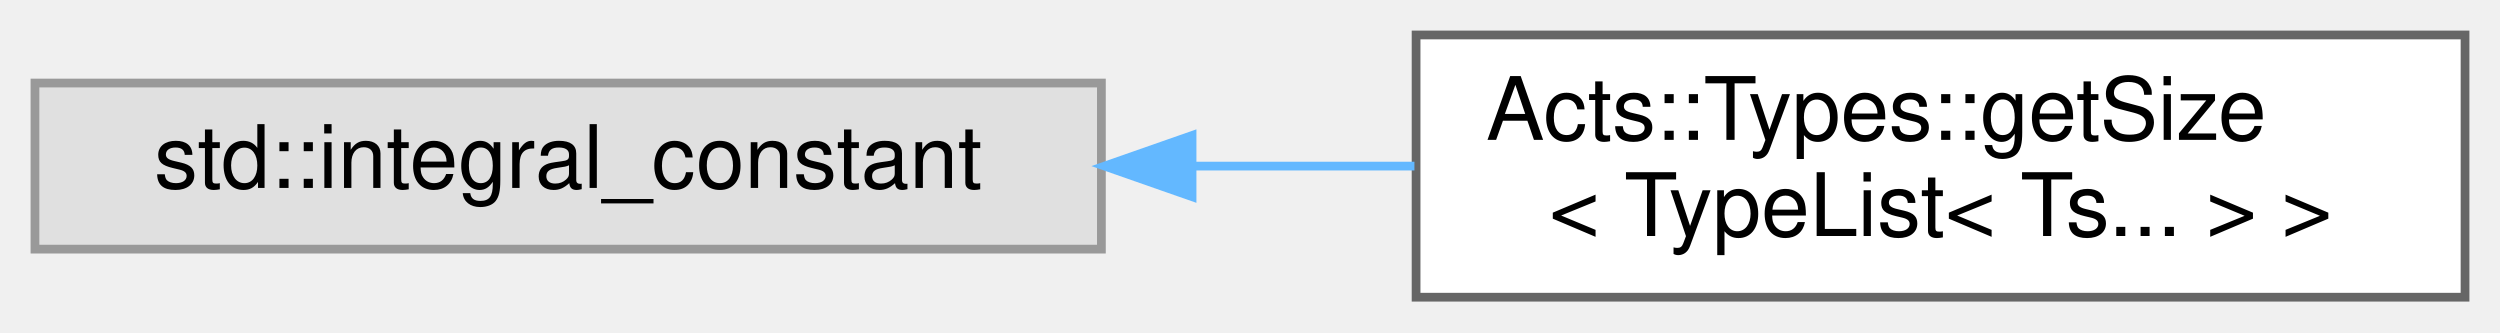
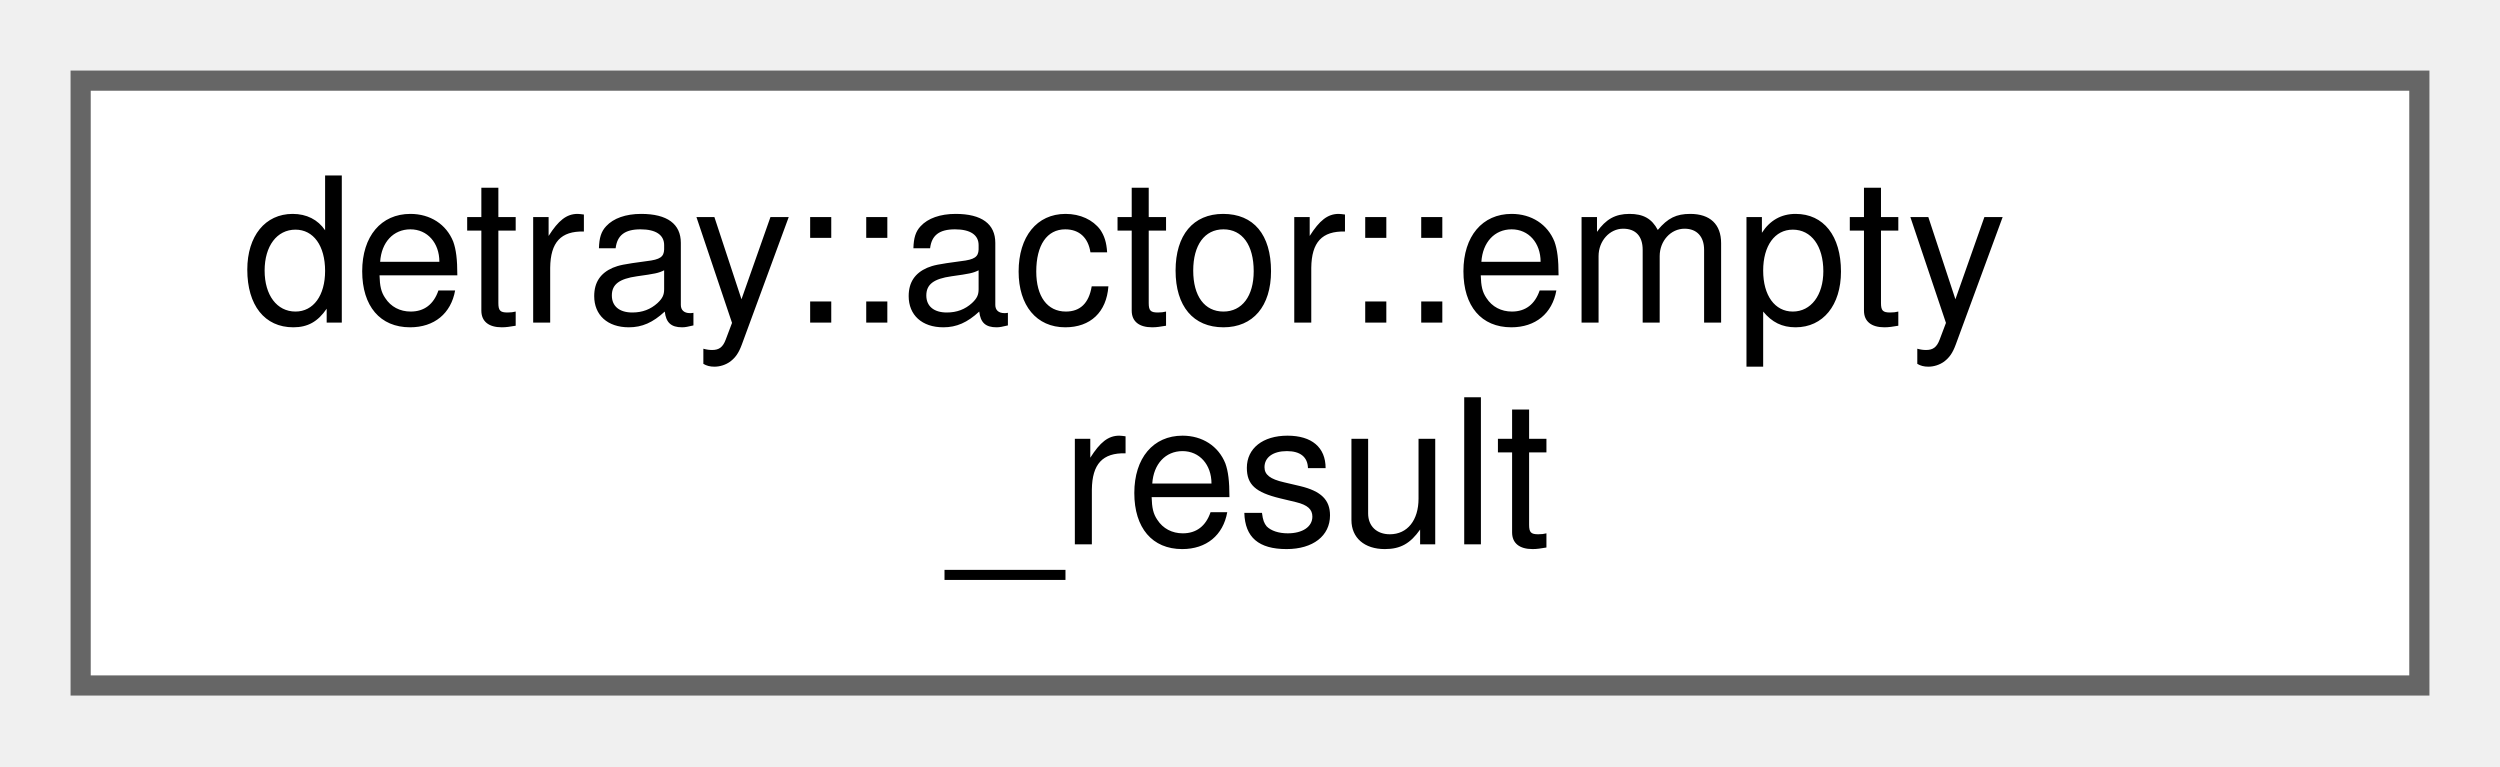
- <svg xmlns="http://www.w3.org/2000/svg" xmlns:xlink="http://www.w3.org/1999/xlink" width="286pt" height="38pt" viewBox="0.00 0.00 286.00 38.00">
+ <svg xmlns="http://www.w3.org/2000/svg" xmlns:xlink="http://www.w3.org/1999/xlink" width="124pt" height="38pt" viewBox="0.00 0.00 124.00 38.00">
  <g id="graph0" class="graph" transform="scale(1 1) rotate(0) translate(4 34)">
    <g id="Node000000" class="node">
      <g id="a_Node000000">
-         <a xlink:title=" ">
-           <polygon fill="#e0e0e0" stroke="#999999" points="122,-24.5 0,-24.5 0,-5.5 122,-5.5 122,-24.5" />
-           <text text-anchor="middle" x="61" y="-12.5" font-family="Helvetica,sans-Serif" font-size="10.00">std::integral_constant</text>
-         </a>
-       </g>
-     </g>
-     <g id="Node000001" class="node">
-       <g id="a_Node000001">
-         <a xlink:href="struct_acts_1_1_types_1_1get_size_3_01_type_list_3_01_ts_8_8_8_01_4_01_4.html" target="_top" xlink:title=" ">
-           <polygon fill="white" stroke="#666666" points="278,-30 158,-30 158,0 278,0 278,-30" />
-           <text text-anchor="start" x="166" y="-18" font-family="Helvetica,sans-Serif" font-size="10.00">Acts::Types::getSize</text>
-           <text text-anchor="middle" x="218" y="-7" font-family="Helvetica,sans-Serif" font-size="10.00">&lt; TypeList&lt; Ts... &gt; &gt;</text>
-         </a>
-       </g>
-     </g>
-     <g id="edge329_Node000000_Node000001" class="edge">
-       <g id="a_edge329_Node000000_Node000001">
-         <a xlink:title=" ">
-           <path fill="none" stroke="#63b8ff" d="M132.58,-15C141.01,-15 149.56,-15 157.81,-15" />
-           <polygon fill="#63b8ff" stroke="#63b8ff" points="132.37,-11.5 122.37,-15 132.37,-18.5 132.37,-11.5" />
+         <a xlink:href="structdetray_1_1actor_1_1empty__result.html" target="_top" xlink:title="Dummy result type that signals that no result is present.">
+           <polygon fill="white" stroke="#666666" points="116,-30 0,-30 0,0 116,0 116,-30" />
+           <text text-anchor="start" x="8" y="-18" font-family="Helvetica,sans-Serif" font-size="10.00">detray::actor::empty</text>
+           <text text-anchor="middle" x="58" y="-7" font-family="Helvetica,sans-Serif" font-size="10.00">_result</text>
        </a>
      </g>
    </g>
  </g>
</svg>
